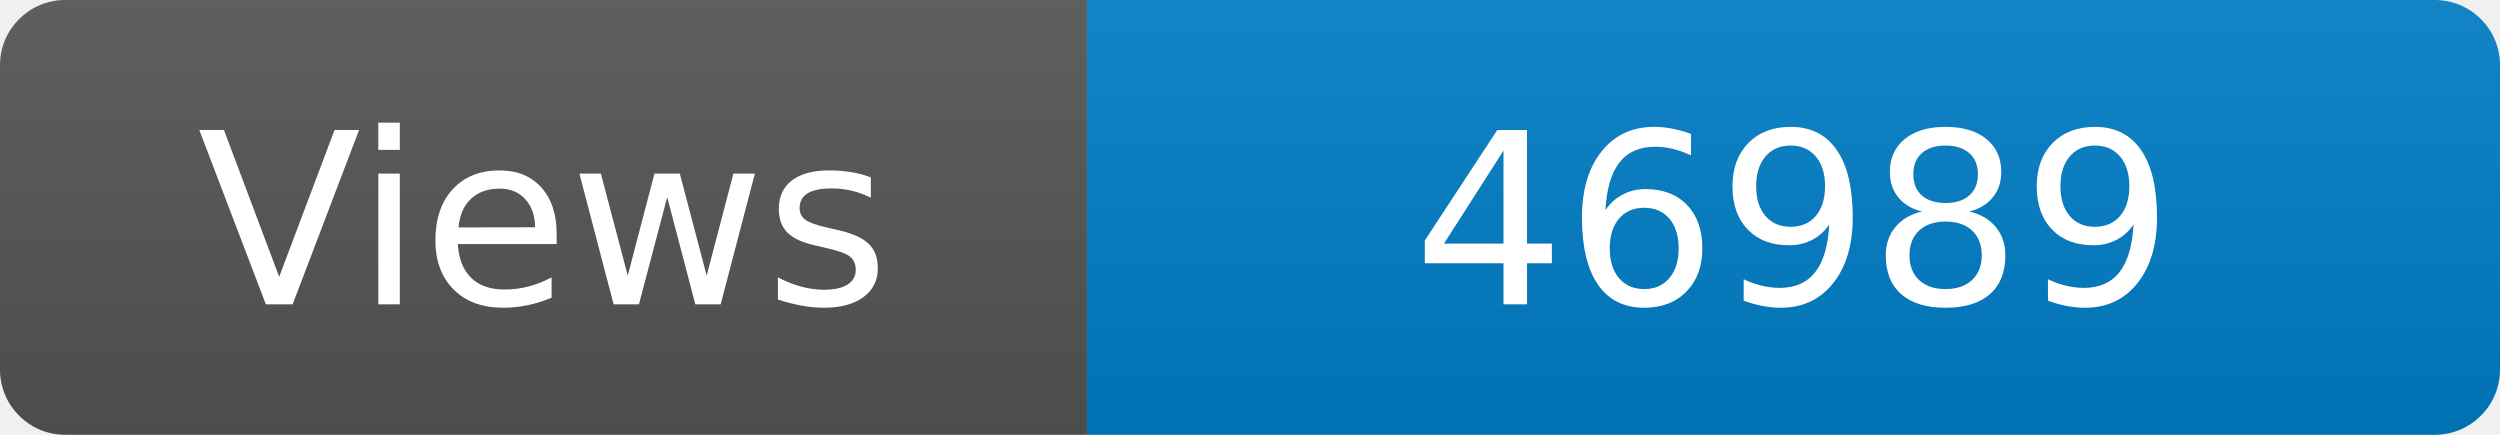
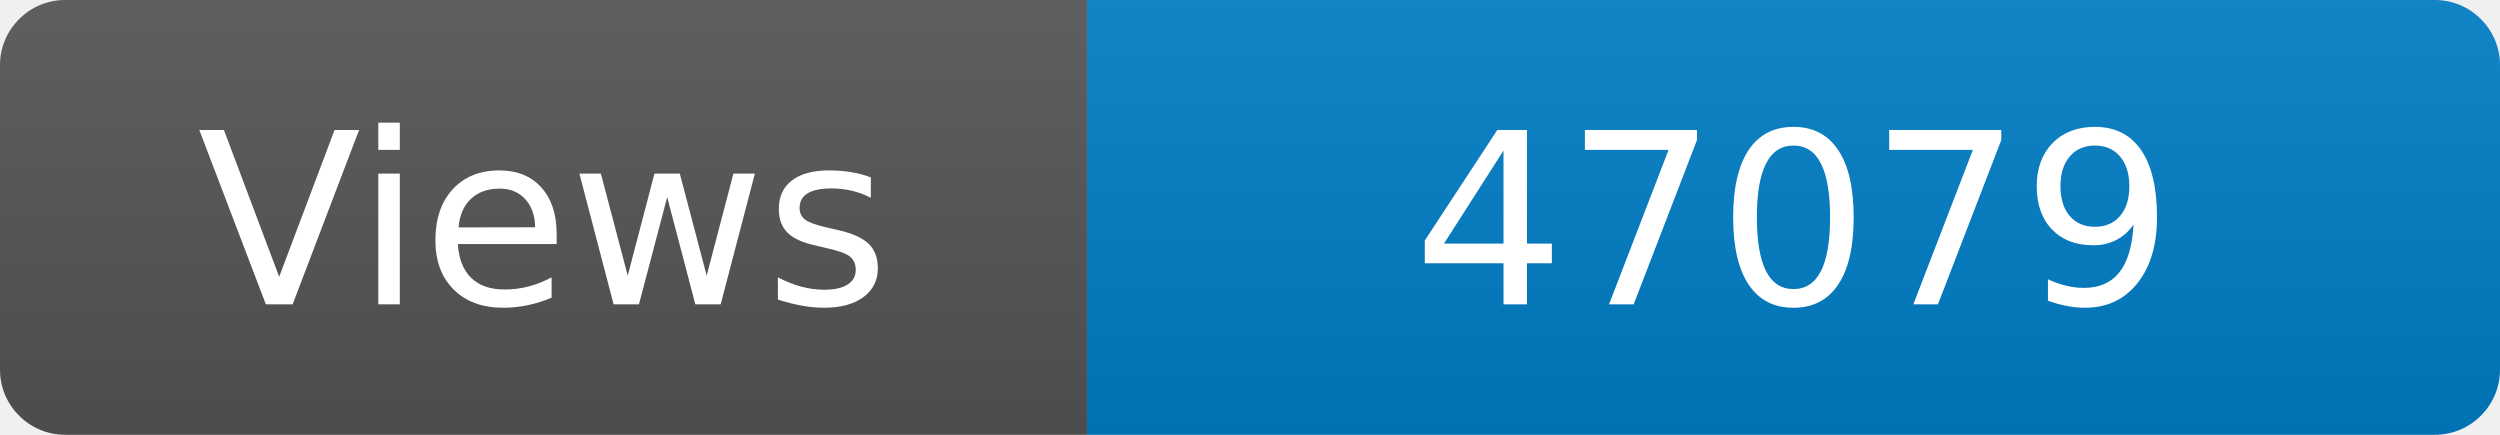
<svg xmlns="http://www.w3.org/2000/svg" width="115" height="20" role="img" aria-label="Maintained?: yes">
  <linearGradient id="s" x2="0" y2="100%">
    <stop offset="0" stop-color="#bbb" stop-opacity=".1" />
    <stop offset="1" stop-opacity=".1" />
  </linearGradient>
  <clipPath id="r">
    <rect width="115" height="20" rx="3" fill="#fff" />
  </clipPath>
  <g clip-path="url(#r)">
    <rect width="50" height="20" fill="#555" />
    <rect x="50" width="160" height="20" fill="#007ec6" />
    <rect width="115" height="20" fill="url(#s)" />
  </g>
  <g fill="#fff" text-anchor="middle" font-family="Verdana,Geneva,DejaVu Sans,sans-serif" font-size="110">
    <text x="250" y="140" transform="scale(.1)" fill="#fff">Views</text>
-     <text x="825" y="140" transform="scale(.1)" fill="#fff">46989</text>
+     <text x="825" y="140" transform="scale(.1)" fill="#fff">47079</text>
  </g>
</svg>
